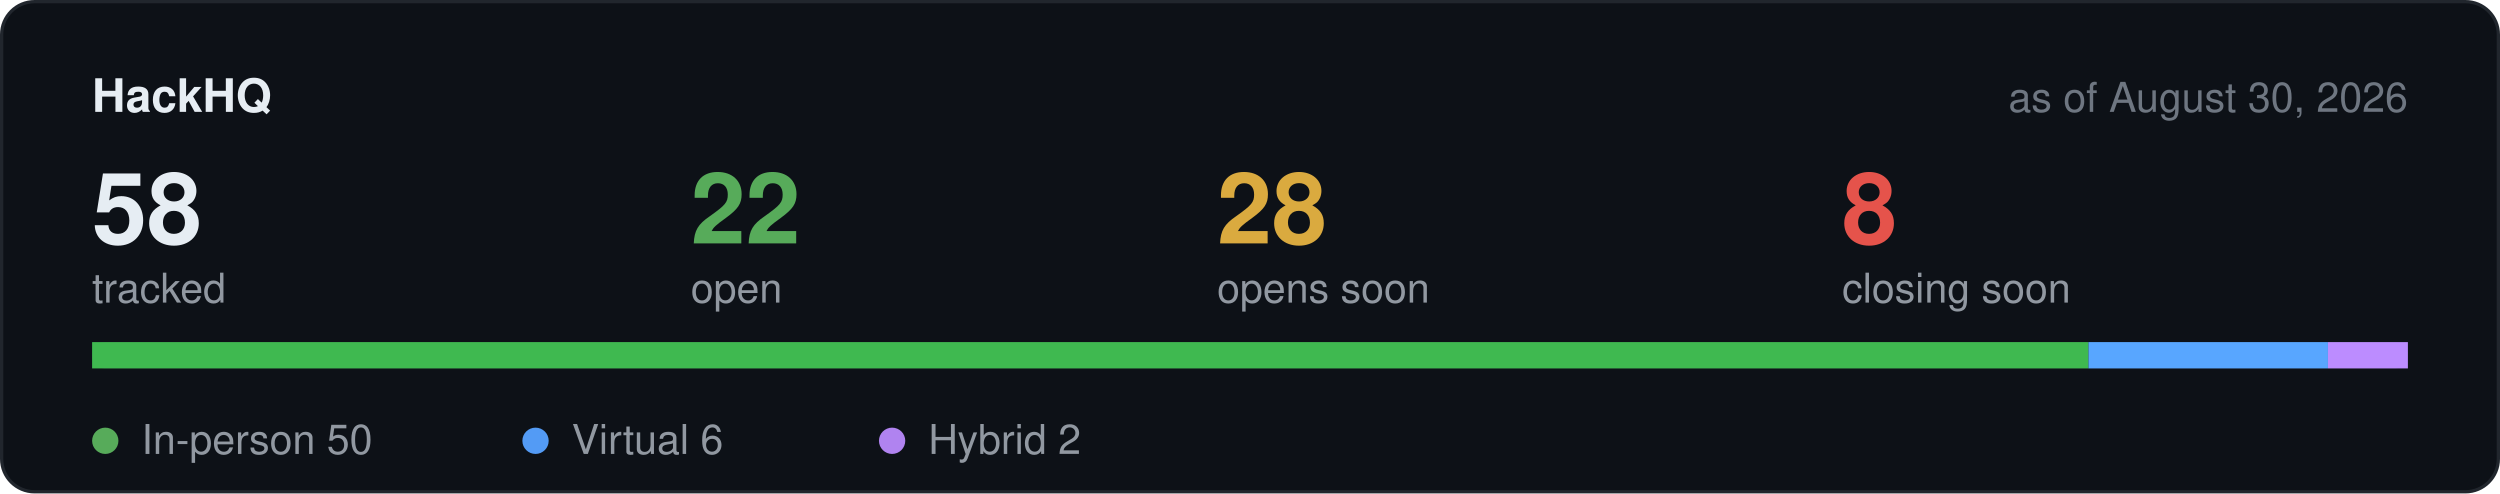
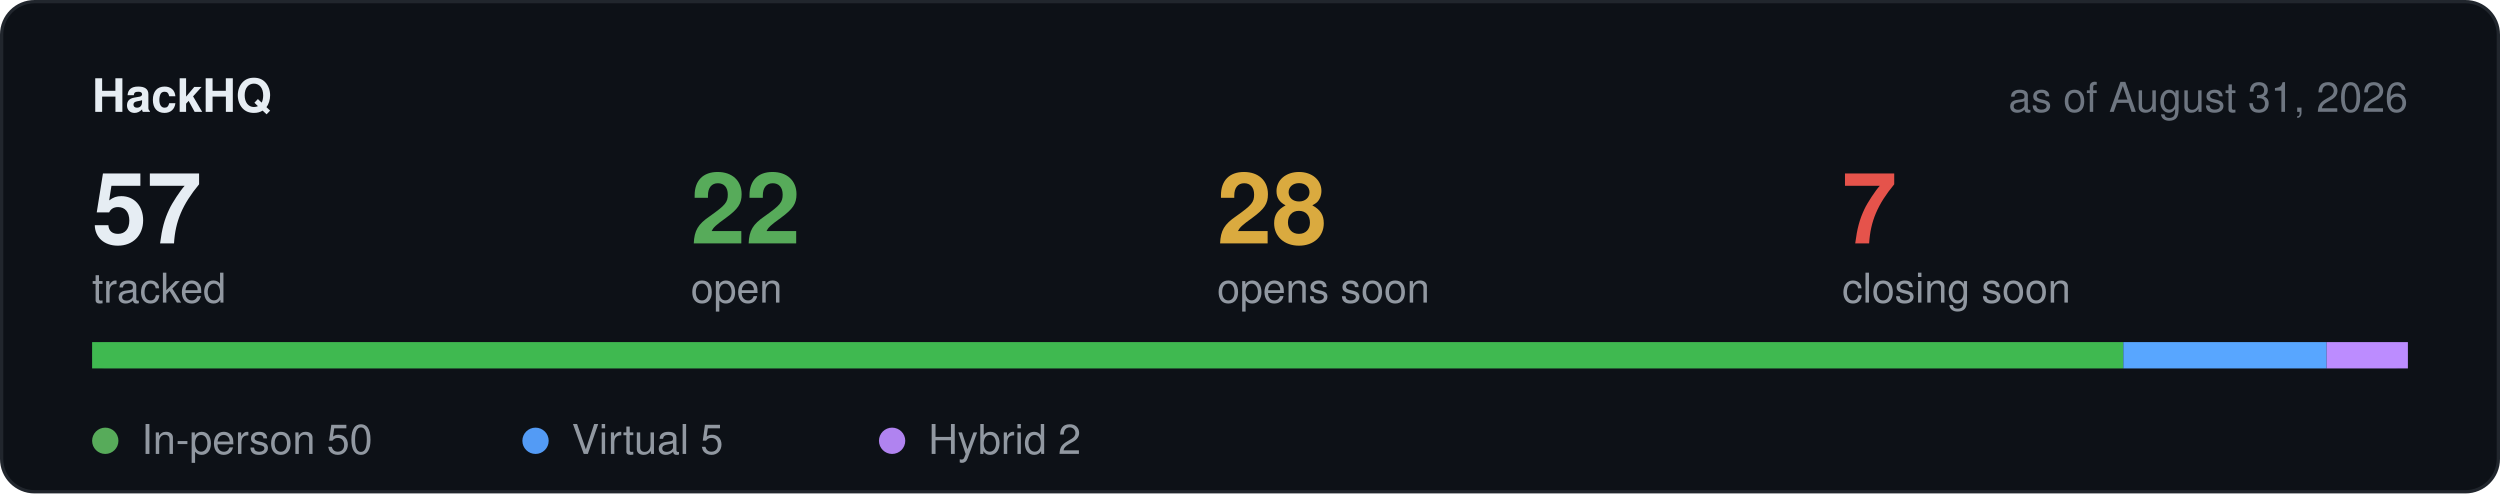
<svg xmlns="http://www.w3.org/2000/svg" width="760" height="150" viewBox="0 0 760 150" role="img" aria-label="Hackathon stats">
  <rect x="0.5" y="0.5" width="759" height="149" rx="10" fill="#0d1117" stroke="#21262d" />
  <text x="28" y="34" font-family="-apple-system,BlinkMacSystemFont,Segoe UI,Helvetica,Arial,sans-serif" font-size="14" font-weight="600" fill="#e6edf3">HackHQ</text>
-   <text x="732" y="34" text-anchor="end" font-family="-apple-system,BlinkMacSystemFont,Segoe UI,Helvetica,Arial,sans-serif" font-size="12.5" fill="#6e7681">as of August 30, 2026</text>
-   <text x="28" y="74" font-family="-apple-system,BlinkMacSystemFont,Segoe UI,Helvetica,Arial,sans-serif" font-size="30" font-weight="600" fill="#e6edf3">58</text>
+   <text x="732" y="34" text-anchor="end" font-family="-apple-system,BlinkMacSystemFont,Segoe UI,Helvetica,Arial,sans-serif" font-size="12.5" fill="#6e7681">as of August 31, 2026</text>
+   <text x="28" y="74" font-family="-apple-system,BlinkMacSystemFont,Segoe UI,Helvetica,Arial,sans-serif" font-size="30" font-weight="600" fill="#e6edf3">57</text>
  <text x="28" y="92" font-family="-apple-system,BlinkMacSystemFont,Segoe UI,Helvetica,Arial,sans-serif" font-size="12.5" fill="#9198a1">tracked</text>
  <text x="210" y="74" font-family="-apple-system,BlinkMacSystemFont,Segoe UI,Helvetica,Arial,sans-serif" font-size="30" font-weight="600" fill="#57ab5a">22</text>
  <text x="210" y="92" font-family="-apple-system,BlinkMacSystemFont,Segoe UI,Helvetica,Arial,sans-serif" font-size="12.5" fill="#9198a1">open</text>
  <text x="370" y="74" font-family="-apple-system,BlinkMacSystemFont,Segoe UI,Helvetica,Arial,sans-serif" font-size="30" font-weight="600" fill="#daaa3f">28</text>
  <text x="370" y="92" font-family="-apple-system,BlinkMacSystemFont,Segoe UI,Helvetica,Arial,sans-serif" font-size="12.5" fill="#9198a1">opens soon</text>
-   <text x="560" y="74" font-family="-apple-system,BlinkMacSystemFont,Segoe UI,Helvetica,Arial,sans-serif" font-size="30" font-weight="600" fill="#e5534b">8</text>
+   <text x="560" y="74" font-family="-apple-system,BlinkMacSystemFont,Segoe UI,Helvetica,Arial,sans-serif" font-size="30" font-weight="600" fill="#e5534b">7</text>
  <text x="560" y="92" font-family="-apple-system,BlinkMacSystemFont,Segoe UI,Helvetica,Arial,sans-serif" font-size="12.5" fill="#9198a1">closing soon</text>
  <rect x="28" y="104" width="704" height="8" rx="4" fill="#21262d" />
-   <rect x="28.0" y="104" width="606.9" height="8" fill="#3fb950" />
-   <rect x="634.9" y="104" width="72.8" height="8" fill="#58a6ff" />
-   <rect x="707.7" y="104" width="24.3" height="8" fill="#bc8cff" />
+   <rect x="28.0" y="104" width="617.5" height="8" fill="#3fb950" />
+   <rect x="645.5" y="104" width="61.8" height="8" fill="#58a6ff" />
+   <rect x="707.3" y="104" width="24.7" height="8" fill="#bc8cff" />
  <circle cx="32" cy="134" r="4" fill="#57ab5a" />
  <text x="43" y="138" font-family="-apple-system,BlinkMacSystemFont,Segoe UI,Helvetica,Arial,sans-serif" font-size="12.5" fill="#9198a1">In-person 50</text>
  <circle cx="162.8" cy="134" r="4" fill="#539bf5" />
-   <text x="173.8" y="138" font-family="-apple-system,BlinkMacSystemFont,Segoe UI,Helvetica,Arial,sans-serif" font-size="12.5" fill="#9198a1">Virtual 6</text>
+   <text x="173.8" y="138" font-family="-apple-system,BlinkMacSystemFont,Segoe UI,Helvetica,Arial,sans-serif" font-size="12.5" fill="#9198a1">Virtual 5</text>
  <circle cx="271.2" cy="134" r="4" fill="#b083f0" />
  <text x="282.2" y="138" font-family="-apple-system,BlinkMacSystemFont,Segoe UI,Helvetica,Arial,sans-serif" font-size="12.5" fill="#9198a1">Hybrid 2</text>
</svg>
